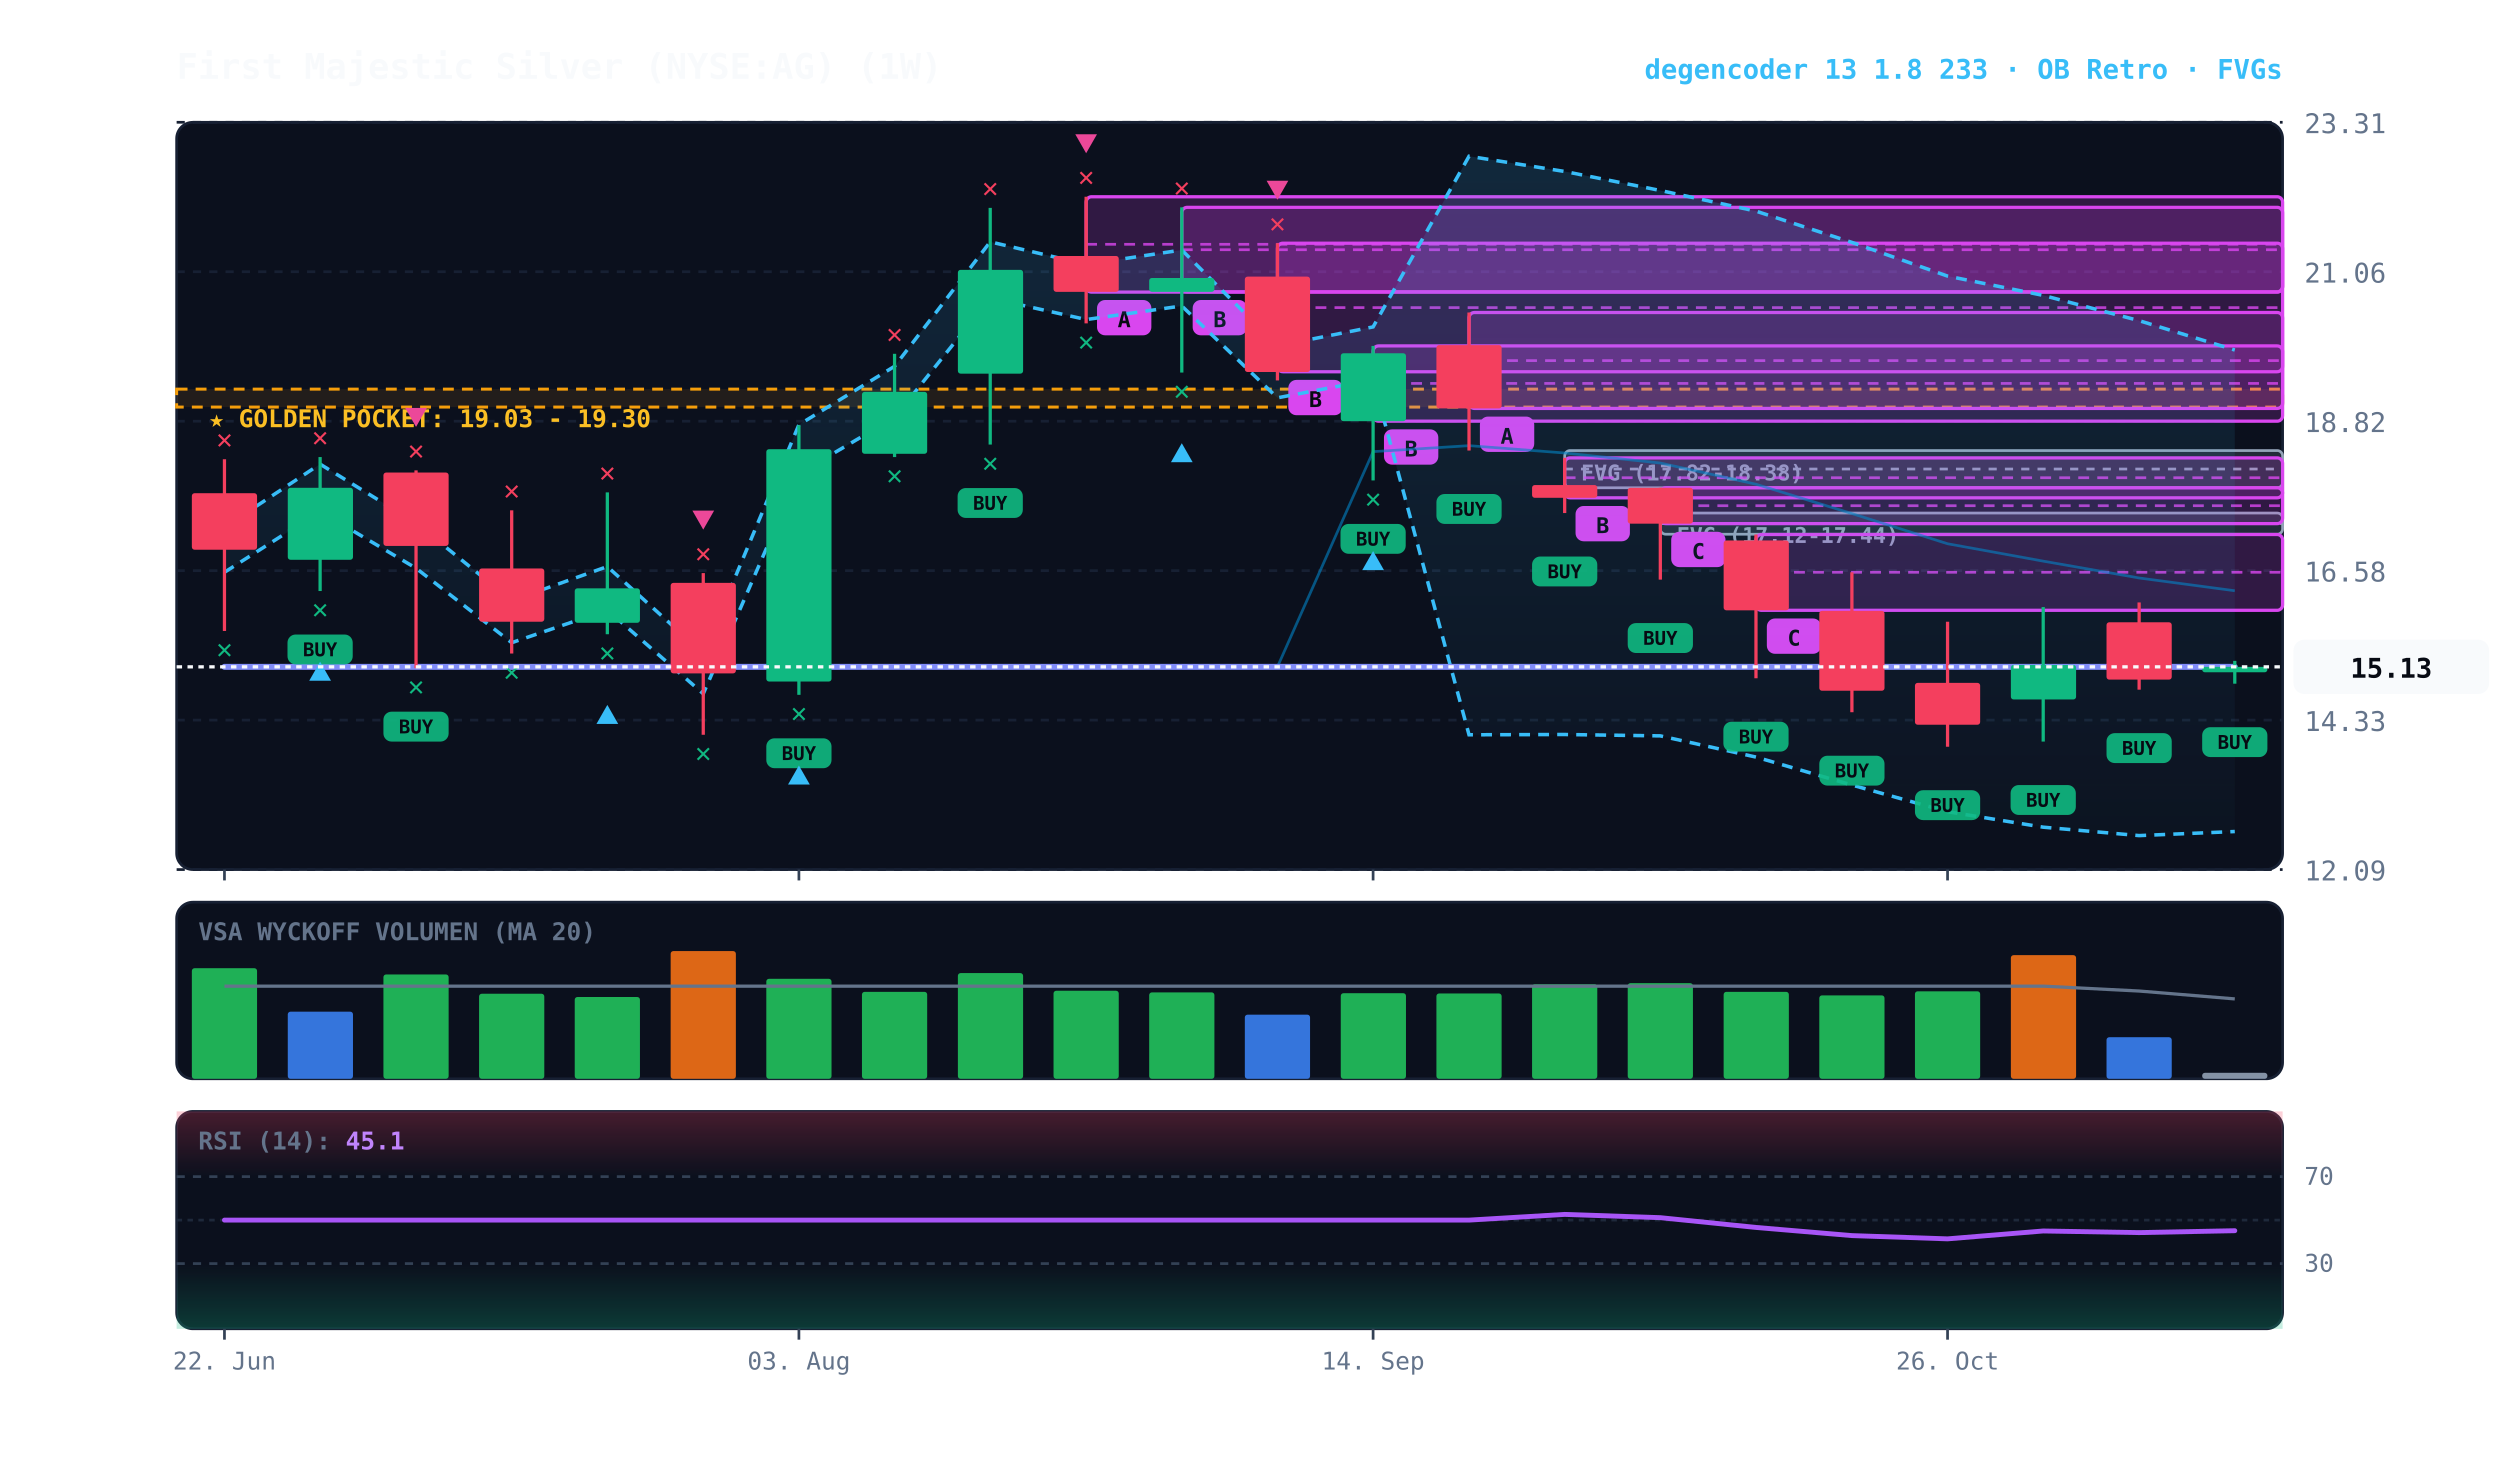
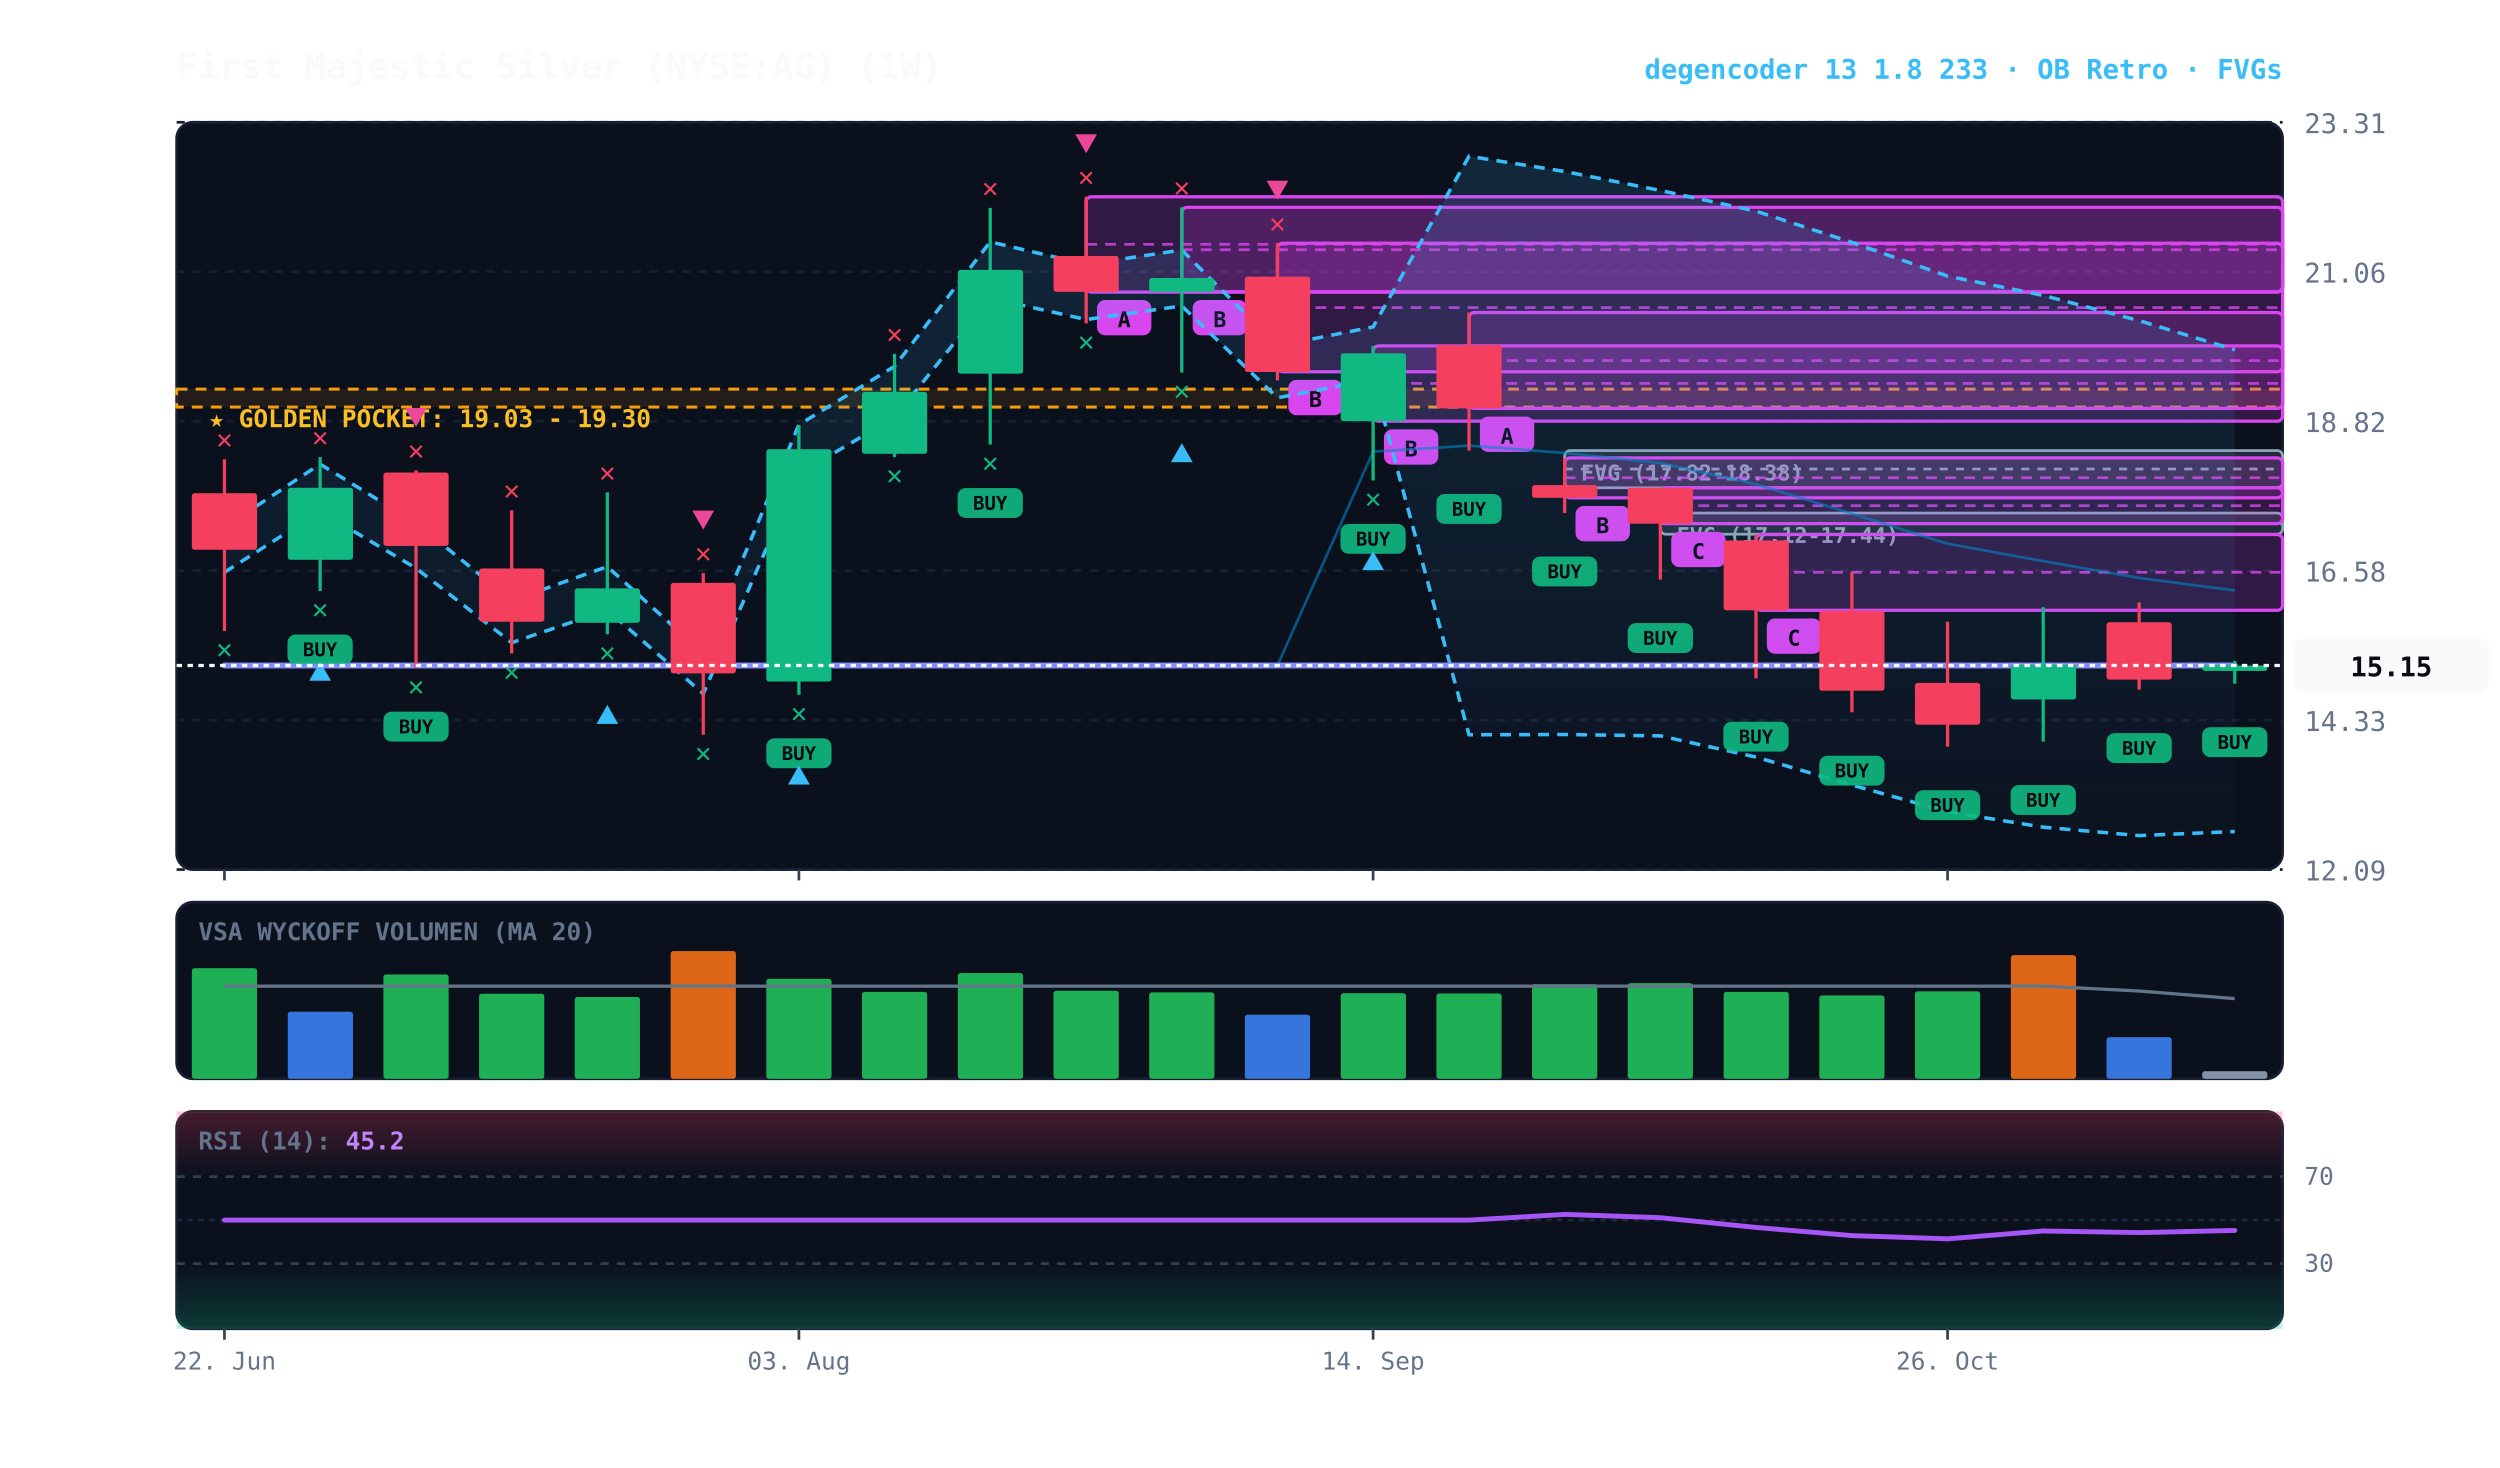
<svg xmlns="http://www.w3.org/2000/svg" viewBox="0 0 920 540" width="100%" height="100%" style="background:#070a13; font-family:'JetBrains Mono', monospace;">
  <defs>
    <linearGradient id="cloud-grad" x1="0%" y1="0%" x2="0%" y2="100%">
      <stop offset="0%" stop-color="#38bdf8" stop-opacity="0.14" />
      <stop offset="100%" stop-color="#38bdf8" stop-opacity="0.02" />
    </linearGradient>
    <linearGradient id="rsi-overbought" x1="0%" y1="0%" x2="0%" y2="100%">
      <stop offset="0%" stop-color="#f43f5e" stop-opacity="0.25" />
      <stop offset="100%" stop-color="#f43f5e" stop-opacity="0.0" />
    </linearGradient>
    <linearGradient id="rsi-oversold" x1="0%" y1="0%" x2="0%" y2="100%">
      <stop offset="0%" stop-color="#10b981" stop-opacity="0.0" />
      <stop offset="100%" stop-color="#10b981" stop-opacity="0.25" />
    </linearGradient>
  </defs>
  <rect x="65" y="45" width="775" height="275" fill="#0b101d" rx="6" stroke="#172033" stroke-width="1" />
  <rect x="65" y="332" width="775" height="65" fill="#0b101d" rx="6" stroke="#172033" stroke-width="1" />
  <rect x="65" y="409" width="775" height="80" fill="#0b101d" rx="6" stroke="#172033" stroke-width="1" />
  <line x1="65" y1="320.0" x2="840" y2="320.0" stroke="#172033" stroke-dasharray="3,3" stroke-width="1" />
  <text x="848" y="324.0" fill="#64748b" font-size="10" text-anchor="start">12.09</text>
  <line x1="65" y1="265.0" x2="840" y2="265.0" stroke="#172033" stroke-dasharray="3,3" stroke-width="1" />
  <text x="848" y="269.0" fill="#64748b" font-size="10" text-anchor="start">14.33</text>
  <line x1="65" y1="210.0" x2="840" y2="210.0" stroke="#172033" stroke-dasharray="3,3" stroke-width="1" />
  <text x="848" y="214.0" fill="#64748b" font-size="10" text-anchor="start">16.58</text>
  <line x1="65" y1="155.0" x2="840" y2="155.0" stroke="#172033" stroke-dasharray="3,3" stroke-width="1" />
  <text x="848" y="159.0" fill="#64748b" font-size="10" text-anchor="start">18.82</text>
  <line x1="65" y1="100.0" x2="840" y2="100.0" stroke="#172033" stroke-dasharray="3,3" stroke-width="1" />
  <text x="848" y="104.0" fill="#64748b" font-size="10" text-anchor="start">21.06</text>
  <line x1="65" y1="45.0" x2="840" y2="45.0" stroke="#172033" stroke-dasharray="3,3" stroke-width="1" />
  <text x="848" y="49.0" fill="#64748b" font-size="10" text-anchor="start">23.31</text>
  <rect x="65" y="143.2" width="775" height="6.6" fill="rgba(245, 158, 11, 0.10)" stroke="#f59e0b" stroke-dasharray="4,3" stroke-width="1.1" />
  <text x="77" y="157.2" fill="#fbbf24" font-size="9" font-weight="bold">★ GOLDEN POCKET: 19.03 - 19.30</text>
  <rect x="611.0" y="188.8" width="229.0" height="7.8" fill="rgba(148, 163, 184, 0.18)" stroke="#94a3b8" stroke-width="1" rx="2" />
  <line x1="611.0" y1="192.7" x2="840" y2="192.7" stroke="#94a3b8" stroke-dasharray="3,3" stroke-width="1" />
  <text x="617.0" y="199.8" fill="#94a3b8" font-size="8" font-weight="bold">FVG (17.12-17.44)</text>
  <rect x="575.8" y="165.8" width="264.2" height="13.7" fill="rgba(148, 163, 184, 0.18)" stroke="#94a3b8" stroke-width="1" rx="2" />
  <line x1="575.8" y1="172.6" x2="840" y2="172.6" stroke="#94a3b8" stroke-dasharray="3,3" stroke-width="1" />
  <text x="581.8" y="176.8" fill="#94a3b8" font-size="8" font-weight="bold">FVG (17.82-18.38)</text>
  <rect x="646.2" y="196.7" width="193.8" height="27.9" fill="rgba(217, 70, 239, 0.18)" stroke="#d946ef" stroke-width="1.2" rx="2" />
  <line x1="646.2" y1="210.6" x2="840" y2="210.6" stroke="#d946ef" stroke-dasharray="4,3" stroke-width="1.0" opacity="0.8" />
  <rect x="650.2" y="227.6" width="20" height="13" fill="#d946ef" rx="3" />
  <text x="660.2" y="237.6" fill="#070a13" font-size="8" font-weight="bold" text-anchor="middle">C</text>
  <rect x="611.0" y="179.5" width="229.0" height="13.2" fill="rgba(217, 70, 239, 0.18)" stroke="#d946ef" stroke-width="1.2" rx="2" />
  <line x1="611.0" y1="186.1" x2="840" y2="186.1" stroke="#d946ef" stroke-dasharray="4,3" stroke-width="1.0" opacity="0.8" />
  <rect x="615.0" y="195.7" width="20" height="13" fill="#d946ef" rx="3" />
  <text x="625.0" y="205.7" fill="#070a13" font-size="8" font-weight="bold" text-anchor="middle">C</text>
  <rect x="575.8" y="168.5" width="264.2" height="14.7" fill="rgba(217, 70, 239, 0.18)" stroke="#d946ef" stroke-width="1.2" rx="2" />
  <line x1="575.8" y1="175.8" x2="840" y2="175.8" stroke="#d946ef" stroke-dasharray="4,3" stroke-width="1.0" opacity="0.8" />
  <rect x="579.8" y="186.2" width="20" height="13" fill="#d946ef" rx="3" />
  <text x="589.8" y="196.2" fill="#070a13" font-size="8" font-weight="bold" text-anchor="middle">B</text>
  <rect x="540.6" y="115.0" width="299.4" height="35.3" fill="rgba(217, 70, 239, 0.18)" stroke="#d946ef" stroke-width="1.2" rx="2" />
  <line x1="540.6" y1="132.7" x2="840" y2="132.7" stroke="#d946ef" stroke-dasharray="4,3" stroke-width="1.0" opacity="0.8" />
  <rect x="544.6" y="153.3" width="20" height="13" fill="#d946ef" rx="3" />
  <text x="554.6" y="163.3" fill="#070a13" font-size="8" font-weight="bold" text-anchor="middle">A</text>
  <rect x="505.3" y="127.3" width="334.7" height="27.7" fill="rgba(217, 70, 239, 0.18)" stroke="#d946ef" stroke-width="1.2" rx="2" />
  <line x1="505.3" y1="141.1" x2="840" y2="141.1" stroke="#d946ef" stroke-dasharray="4,3" stroke-width="1.0" opacity="0.8" />
  <rect x="509.3" y="158.0" width="20" height="13" fill="#d946ef" rx="3" />
  <text x="519.3" y="168.0" fill="#070a13" font-size="8" font-weight="bold" text-anchor="middle">B</text>
  <rect x="470.1" y="89.5" width="369.9" height="47.3" fill="rgba(217, 70, 239, 0.18)" stroke="#d946ef" stroke-width="1.2" rx="2" />
  <line x1="470.1" y1="113.2" x2="840" y2="113.2" stroke="#d946ef" stroke-dasharray="4,3" stroke-width="1.0" opacity="0.8" />
  <rect x="474.1" y="139.8" width="20" height="13" fill="#d946ef" rx="3" />
  <text x="484.1" y="149.8" fill="#070a13" font-size="8" font-weight="bold" text-anchor="middle">B</text>
  <rect x="434.9" y="76.3" width="405.1" height="31.1" fill="rgba(217, 70, 239, 0.18)" stroke="#d946ef" stroke-width="1.2" rx="2" />
  <line x1="434.9" y1="91.9" x2="840" y2="91.9" stroke="#d946ef" stroke-dasharray="4,3" stroke-width="1.0" opacity="0.8" />
  <rect x="438.9" y="110.4" width="20" height="13" fill="#d946ef" rx="3" />
  <text x="448.9" y="120.4" fill="#070a13" font-size="8" font-weight="bold" text-anchor="middle">B</text>
  <rect x="399.7" y="72.4" width="440.3" height="35.1" fill="rgba(217, 70, 239, 0.18)" stroke="#d946ef" stroke-width="1.2" rx="2" />
  <line x1="399.7" y1="89.9" x2="840" y2="89.9" stroke="#d946ef" stroke-dasharray="4,3" stroke-width="1.0" opacity="0.8" />
  <rect x="403.7" y="110.4" width="20" height="13" fill="#d946ef" rx="3" />
  <text x="413.7" y="120.4" fill="#070a13" font-size="8" font-weight="bold" text-anchor="middle">A</text>
-   <polygon points="82.6,194.0 117.8,170.8 153.1,192.5 188.3,221.0 223.5,208.5 258.8,240.5 294.0,156.3 329.2,134.8 364.4,89.0 399.7,97.3 434.9,92.0 470.1,127.3 505.3,120.3 540.6,57.5 575.8,63.1 611.0,70.1 646.2,77.7 681.5,89.2 716.7,101.6 751.9,108.7 787.2,118.0 822.4,128.8 822.4,306.0 787.2,307.5 751.9,304.4 716.7,298.7 681.5,288.9 646.2,278.6 611.0,270.8 575.8,270.3 540.6,270.4 505.3,139.7 470.1,146.4 434.9,112.6 399.7,117.6 364.4,109.7 329.2,153.6 294.0,174.3 258.8,255.3 223.5,224.5 188.3,236.5 153.1,209.1 117.8,188.2 82.6,210.6" fill="url(#cloud-grad)" />
-   <polyline points="82.6,194.0 117.8,170.8 153.1,192.5 188.3,221.0 223.5,208.5 258.8,240.5 294.0,156.3 329.2,134.8 364.4,89.0 399.7,97.3 434.9,92.0 470.1,127.3 505.3,120.3 540.6,57.5 575.8,63.1 611.0,70.1 646.2,77.7 681.5,89.2 716.7,101.6 751.9,108.7 787.2,118.0 822.4,128.8" fill="none" stroke="#38bdf8" stroke-width="1.3" stroke-dasharray="4,3" />
+   <polygon points="82.6,194.0 117.8,170.8 153.1,192.5 188.3,221.0 223.5,208.5 258.8,240.5 294.0,156.3 329.2,134.8 364.4,89.0 399.7,97.3 434.9,92.0 470.1,127.3 505.3,120.3 540.6,57.5 575.8,63.1 611.0,70.1 646.2,77.7 681.5,89.2 716.7,101.6 751.9,108.7 787.2,118.0 822.4,128.7 822.4,306.0 787.2,307.5 751.9,304.4 716.7,298.7 681.5,288.9 646.2,278.6 611.0,270.8 575.8,270.3 540.6,270.4 505.3,139.7 470.1,146.4 434.9,112.6 399.7,117.6 364.4,109.7 329.2,153.6 294.0,174.3 258.8,255.3 223.5,224.5 188.3,236.5 153.1,209.1 117.8,188.2 82.6,210.6" fill="url(#cloud-grad)" />
+   <polyline points="82.6,194.0 117.8,170.8 153.1,192.5 188.3,221.0 223.5,208.5 258.8,240.5 294.0,156.3 329.2,134.8 364.4,89.0 399.7,97.3 434.9,92.0 470.1,127.3 505.3,120.3 540.6,57.5 575.8,63.1 611.0,70.1 646.2,77.7 681.5,89.2 716.7,101.6 751.9,108.7 787.2,118.0 822.4,128.7" fill="none" stroke="#38bdf8" stroke-width="1.3" stroke-dasharray="4,3" />
  <polyline points="82.6,210.6 117.8,188.2 153.1,209.1 188.3,236.5 223.5,224.5 258.8,255.3 294.0,174.3 329.2,153.6 364.4,109.7 399.7,117.6 434.9,112.6 470.1,146.4 505.3,139.7 540.6,270.4 575.8,270.3 611.0,270.8 646.2,278.6 681.5,288.9 716.7,298.7 751.9,304.4 787.2,307.5 822.4,306.0" fill="none" stroke="#38bdf8" stroke-width="1.3" stroke-dasharray="4,3" />
-   <polyline points="82.6,245.4 117.8,245.4 153.1,245.4 188.3,245.4 223.5,245.4 258.8,245.4 294.0,245.4 329.2,245.4 364.4,245.4 399.7,245.4 434.9,245.4 470.1,245.4 505.3,166.2 540.6,164.0 575.8,166.7 611.0,170.4 646.2,178.2 681.5,189.0 716.7,200.1 751.9,206.5 787.2,212.7 822.4,217.4" fill="none" stroke="#0284c7" stroke-width="1.0" stroke-opacity="0.6" />
-   <polyline points="82.6,245.4 117.8,245.4 153.1,245.4 188.3,245.4 223.5,245.4 258.8,245.4 294.0,245.4 329.2,245.4 364.4,245.4 399.7,245.4 434.9,245.4 470.1,245.4 505.3,245.4 540.6,245.4 575.8,245.4 611.0,245.4 646.2,245.4 681.5,245.4 716.7,245.4 751.9,245.4 787.2,245.4 822.4,245.4" fill="none" stroke="#818cf8" stroke-width="2.2" stroke-linecap="round" />
+   <polyline points="82.6,244.9 117.8,244.9 153.1,244.9 188.3,244.9 223.5,244.9 258.8,244.9 294.0,244.9 329.2,244.9 364.4,244.9 399.7,244.9 434.9,244.9 470.1,244.9 505.3,166.2 540.6,164.0 575.8,166.7 611.0,170.4 646.2,178.2 681.5,189.0 716.7,200.1 751.9,206.5 787.2,212.7 822.4,217.3" fill="none" stroke="#0284c7" stroke-width="1.0" stroke-opacity="0.6" />
+   <polyline points="82.6,244.9 117.8,244.9 153.1,244.9 188.3,244.9 223.5,244.9 258.8,244.9 294.0,244.9 329.2,244.9 364.4,244.9 399.7,244.9 434.9,244.9 470.1,244.9 505.3,244.9 540.6,244.9 575.8,244.9 611.0,244.9 646.2,244.9 681.5,244.9 716.7,244.9 751.9,244.9 787.2,244.9 822.4,244.9" fill="none" stroke="#818cf8" stroke-width="2.2" stroke-linecap="round" />
  <line x1="82.6" y1="169.0" x2="82.6" y2="232.2" stroke="#f43f5e" stroke-width="1.2" />
  <rect x="70.6" y="181.5" width="24.0" height="20.8" fill="#f43f5e" rx="1" />
  <text x="82.6" y="242.2" fill="#10b981" font-size="10" font-weight="bold" text-anchor="middle">✕</text>
  <text x="82.6" y="165.0" fill="#f43f5e" font-size="10" font-weight="bold" text-anchor="middle">✕</text>
  <line x1="117.8" y1="168.2" x2="117.8" y2="217.5" stroke="#10b981" stroke-width="1.2" />
  <rect x="105.9" y="179.5" width="24.0" height="26.5" fill="#10b981" rx="1" />
  <rect x="105.8" y="233.5" width="24" height="11" fill="#10b981" rx="3" opacity="0.9" />
  <text x="117.8" y="241.5" fill="#070a13" font-size="7" font-weight="bold" text-anchor="middle">BUY</text>
  <text x="117.8" y="227.5" fill="#10b981" font-size="10" font-weight="bold" text-anchor="middle">✕</text>
  <polygon points="117.8,243.5 113.8,250.5 121.8,250.5" fill="#38bdf8" />
  <text x="117.8" y="164.2" fill="#f43f5e" font-size="10" font-weight="bold" text-anchor="middle">✕</text>
  <line x1="153.1" y1="173.1" x2="153.1" y2="245.9" stroke="#f43f5e" stroke-width="1.2" />
  <rect x="141.1" y="173.9" width="24.0" height="27.0" fill="#f43f5e" rx="1" />
  <rect x="141.1" y="261.9" width="24" height="11" fill="#10b981" rx="3" opacity="0.9" />
  <text x="153.1" y="269.9" fill="#070a13" font-size="7" font-weight="bold" text-anchor="middle">BUY</text>
  <text x="153.1" y="255.9" fill="#10b981" font-size="10" font-weight="bold" text-anchor="middle">✕</text>
  <text x="153.1" y="169.1" fill="#f43f5e" font-size="10" font-weight="bold" text-anchor="middle">✕</text>
  <polygon points="153.1,157.1 149.1,150.1 157.1,150.1" fill="#ec4899" />
  <line x1="188.3" y1="187.8" x2="188.3" y2="240.5" stroke="#f43f5e" stroke-width="1.2" />
  <rect x="176.3" y="209.2" width="24.0" height="19.6" fill="#f43f5e" rx="1" />
  <text x="188.3" y="250.5" fill="#10b981" font-size="10" font-weight="bold" text-anchor="middle">✕</text>
  <text x="188.3" y="183.8" fill="#f43f5e" font-size="10" font-weight="bold" text-anchor="middle">✕</text>
  <line x1="223.5" y1="181.2" x2="223.5" y2="233.4" stroke="#10b981" stroke-width="1.2" />
  <rect x="211.5" y="216.5" width="24.0" height="12.7" fill="#10b981" rx="1" />
  <text x="223.5" y="243.4" fill="#10b981" font-size="10" font-weight="bold" text-anchor="middle">✕</text>
  <polygon points="223.5,259.4 219.5,266.4 227.5,266.4" fill="#38bdf8" />
  <text x="223.5" y="177.2" fill="#f43f5e" font-size="10" font-weight="bold" text-anchor="middle">✕</text>
  <line x1="258.8" y1="210.9" x2="258.8" y2="270.4" stroke="#f43f5e" stroke-width="1.2" />
  <rect x="246.8" y="214.5" width="24.0" height="33.3" fill="#f43f5e" rx="1" />
  <text x="258.8" y="280.4" fill="#10b981" font-size="10" font-weight="bold" text-anchor="middle">✕</text>
  <text x="258.8" y="206.9" fill="#f43f5e" font-size="10" font-weight="bold" text-anchor="middle">✕</text>
  <polygon points="258.8,194.9 254.8,187.9 262.8,187.9" fill="#ec4899" />
  <line x1="294.0" y1="156.5" x2="294.0" y2="255.7" stroke="#10b981" stroke-width="1.2" />
  <rect x="282.0" y="165.3" width="24.0" height="85.5" fill="#10b981" rx="1" />
  <rect x="282.0" y="271.7" width="24" height="11" fill="#10b981" rx="3" opacity="0.9" />
  <text x="294.0" y="279.7" fill="#070a13" font-size="7" font-weight="bold" text-anchor="middle">BUY</text>
  <text x="294.0" y="265.7" fill="#10b981" font-size="10" font-weight="bold" text-anchor="middle">✕</text>
  <polygon points="294.0,281.7 290.0,288.7 298.0,288.7" fill="#38bdf8" />
  <line x1="329.2" y1="130.2" x2="329.2" y2="168.2" stroke="#10b981" stroke-width="1.2" />
  <rect x="317.2" y="144.2" width="24.0" height="22.8" fill="#10b981" rx="1" />
  <text x="329.2" y="178.2" fill="#10b981" font-size="10" font-weight="bold" text-anchor="middle">✕</text>
  <text x="329.2" y="126.2" fill="#f43f5e" font-size="10" font-weight="bold" text-anchor="middle">✕</text>
  <line x1="364.4" y1="76.5" x2="364.4" y2="163.6" stroke="#10b981" stroke-width="1.2" />
  <rect x="352.5" y="99.3" width="24.0" height="38.2" fill="#10b981" rx="1" />
  <rect x="352.4" y="179.6" width="24" height="11" fill="#10b981" rx="3" opacity="0.9" />
  <text x="364.4" y="187.6" fill="#070a13" font-size="7" font-weight="bold" text-anchor="middle">BUY</text>
  <text x="364.4" y="173.6" fill="#10b981" font-size="10" font-weight="bold" text-anchor="middle">✕</text>
  <text x="364.4" y="72.5" fill="#f43f5e" font-size="10" font-weight="bold" text-anchor="middle">✕</text>
  <line x1="399.7" y1="72.4" x2="399.7" y2="119.0" stroke="#f43f5e" stroke-width="1.2" />
  <rect x="387.7" y="94.2" width="24.0" height="13.2" fill="#f43f5e" rx="1" />
  <text x="399.7" y="129.0" fill="#10b981" font-size="10" font-weight="bold" text-anchor="middle">✕</text>
  <text x="399.7" y="68.4" fill="#f43f5e" font-size="10" font-weight="bold" text-anchor="middle">✕</text>
  <polygon points="399.7,56.4 395.7,49.4 403.7,49.4" fill="#ec4899" />
  <line x1="434.9" y1="76.3" x2="434.9" y2="137.1" stroke="#10b981" stroke-width="1.2" />
  <rect x="422.9" y="102.3" width="24.0" height="5.1" fill="#10b981" rx="1" />
  <text x="434.9" y="147.1" fill="#10b981" font-size="10" font-weight="bold" text-anchor="middle">✕</text>
  <polygon points="434.9,163.1 430.9,170.1 438.9,170.1" fill="#38bdf8" />
  <text x="434.9" y="72.3" fill="#f43f5e" font-size="10" font-weight="bold" text-anchor="middle">✕</text>
  <line x1="470.1" y1="89.5" x2="470.1" y2="140.0" stroke="#f43f5e" stroke-width="1.2" />
  <rect x="458.1" y="101.8" width="24.0" height="35.1" fill="#f43f5e" rx="1" />
  <text x="470.1" y="85.5" fill="#f43f5e" font-size="10" font-weight="bold" text-anchor="middle">✕</text>
  <polygon points="470.1,73.5 466.1,66.5 474.1,66.5" fill="#ec4899" />
  <line x1="505.3" y1="127.3" x2="505.3" y2="176.8" stroke="#10b981" stroke-width="1.2" />
  <rect x="493.4" y="130.0" width="24.0" height="25.0" fill="#10b981" rx="1" />
  <rect x="493.3" y="192.8" width="24" height="11" fill="#10b981" rx="3" opacity="0.9" />
  <text x="505.3" y="200.8" fill="#070a13" font-size="7" font-weight="bold" text-anchor="middle">BUY</text>
  <text x="505.3" y="186.8" fill="#10b981" font-size="10" font-weight="bold" text-anchor="middle">✕</text>
  <polygon points="505.3,202.8 501.3,209.8 509.3,209.8" fill="#38bdf8" />
  <line x1="540.6" y1="115.0" x2="540.6" y2="165.8" stroke="#f43f5e" stroke-width="1.2" />
  <rect x="528.6" y="127.0" width="24.0" height="23.3" fill="#f43f5e" rx="1" />
  <rect x="528.6" y="181.8" width="24" height="11" fill="#10b981" rx="3" opacity="0.9" />
  <text x="540.6" y="189.8" fill="#070a13" font-size="7" font-weight="bold" text-anchor="middle">BUY</text>
  <line x1="575.8" y1="168.5" x2="575.8" y2="188.8" stroke="#f43f5e" stroke-width="1.2" />
  <rect x="563.8" y="178.5" width="24.0" height="4.7" fill="#f43f5e" rx="1" />
  <rect x="563.8" y="204.8" width="24" height="11" fill="#10b981" rx="3" opacity="0.9" />
  <text x="575.8" y="212.8" fill="#070a13" font-size="7" font-weight="bold" text-anchor="middle">BUY</text>
  <line x1="611.0" y1="179.5" x2="611.0" y2="213.3" stroke="#f43f5e" stroke-width="1.2" />
  <rect x="599.0" y="179.5" width="24.0" height="13.2" fill="#f43f5e" rx="1" />
  <rect x="599.0" y="229.3" width="24" height="11" fill="#10b981" rx="3" opacity="0.9" />
  <text x="611.0" y="237.3" fill="#070a13" font-size="7" font-weight="bold" text-anchor="middle">BUY</text>
  <line x1="646.2" y1="196.7" x2="646.2" y2="249.6" stroke="#f43f5e" stroke-width="1.2" />
  <rect x="634.3" y="198.9" width="24.0" height="25.7" fill="#f43f5e" rx="1" />
  <rect x="634.2" y="265.6" width="24" height="11" fill="#10b981" rx="3" opacity="0.9" />
  <text x="646.2" y="273.6" fill="#070a13" font-size="7" font-weight="bold" text-anchor="middle">BUY</text>
  <line x1="681.5" y1="210.6" x2="681.5" y2="262.1" stroke="#f43f5e" stroke-width="1.2" />
  <rect x="669.5" y="224.8" width="24.0" height="29.4" fill="#f43f5e" rx="1" />
  <rect x="669.5" y="278.1" width="24" height="11" fill="#10b981" rx="3" opacity="0.9" />
  <text x="681.5" y="286.1" fill="#070a13" font-size="7" font-weight="bold" text-anchor="middle">BUY</text>
  <line x1="716.7" y1="228.8" x2="716.7" y2="274.8" stroke="#f43f5e" stroke-width="1.2" />
  <rect x="704.7" y="251.3" width="24.0" height="15.4" fill="#f43f5e" rx="1" />
  <rect x="704.7" y="290.8" width="24" height="11" fill="#10b981" rx="3" opacity="0.9" />
  <text x="716.7" y="298.8" fill="#070a13" font-size="7" font-weight="bold" text-anchor="middle">BUY</text>
  <line x1="751.9" y1="223.4" x2="751.9" y2="272.9" stroke="#10b981" stroke-width="1.2" />
  <rect x="740.0" y="244.7" width="24.0" height="12.7" fill="#10b981" rx="1" />
  <rect x="739.9" y="288.9" width="24" height="11" fill="#10b981" rx="3" opacity="0.9" />
  <text x="751.9" y="296.9" fill="#070a13" font-size="7" font-weight="bold" text-anchor="middle">BUY</text>
  <line x1="787.2" y1="221.7" x2="787.2" y2="253.8" stroke="#f43f5e" stroke-width="1.2" />
  <rect x="775.2" y="229.0" width="24.0" height="21.1" fill="#f43f5e" rx="1" />
  <rect x="775.2" y="269.8" width="24" height="11" fill="#10b981" rx="3" opacity="0.9" />
  <text x="787.2" y="277.8" fill="#070a13" font-size="7" font-weight="bold" text-anchor="middle">BUY</text>
  <line x1="822.4" y1="243.2" x2="822.4" y2="251.6" stroke="#10b981" stroke-width="1.2" />
-   <rect x="810.4" y="245.4" width="24.0" height="2.0" fill="#10b981" rx="1" />
+   <rect x="810.4" y="244.9" width="24.0" height="2.0" fill="#10b981" rx="1" />
  <rect x="810.4" y="267.6" width="24" height="11" fill="#10b981" rx="3" opacity="0.9" />
  <text x="822.4" y="275.6" fill="#070a13" font-size="7" font-weight="bold" text-anchor="middle">BUY</text>
-   <line x1="65" y1="245.4" x2="840" y2="245.4" stroke="#f8fafc" stroke-width="1.2" stroke-dasharray="2,2" />
-   <rect x="844" y="235.4" width="72" height="20" fill="#f8fafc" rx="4" />
-   <text x="880" y="249.4" fill="#070a13" font-size="10" font-weight="bold" text-anchor="middle">15.13</text>
+   <line x1="65" y1="244.9" x2="840" y2="244.9" stroke="#f8fafc" stroke-width="1.2" stroke-dasharray="2,2" />
+   <rect x="844" y="234.9" width="72" height="20" fill="#f8fafc" rx="4" />
+   <text x="880" y="248.9" fill="#070a13" font-size="10" font-weight="bold" text-anchor="middle">15.15</text>
  <text x="73" y="346" fill="#64748b" font-size="9" font-weight="bold">VSA WYCKOFF VOLUMEN (MA 20)</text>
  <rect x="70.6" y="356.3" width="24.0" height="40.7" fill="#22c55e" opacity="0.88" rx="1" />
  <rect x="105.9" y="372.3" width="24.0" height="24.7" fill="#3b82f6" opacity="0.88" rx="1" />
  <rect x="141.1" y="358.6" width="24.0" height="38.4" fill="#22c55e" opacity="0.88" rx="1" />
  <rect x="176.3" y="365.7" width="24.0" height="31.3" fill="#22c55e" opacity="0.88" rx="1" />
  <rect x="211.5" y="366.9" width="24.0" height="30.1" fill="#22c55e" opacity="0.88" rx="1" />
  <rect x="246.8" y="350.0" width="24.0" height="47.0" fill="#f97316" opacity="0.88" rx="1" />
  <rect x="282.0" y="360.2" width="24.0" height="36.8" fill="#22c55e" opacity="0.88" rx="1" />
  <rect x="317.2" y="365.0" width="24.0" height="32.0" fill="#22c55e" opacity="0.88" rx="1" />
  <rect x="352.5" y="358.1" width="24.0" height="38.9" fill="#22c55e" opacity="0.88" rx="1" />
  <rect x="387.7" y="364.6" width="24.0" height="32.4" fill="#22c55e" opacity="0.88" rx="1" />
  <rect x="422.9" y="365.2" width="24.0" height="31.8" fill="#22c55e" opacity="0.88" rx="1" />
  <rect x="458.1" y="373.4" width="24.0" height="23.6" fill="#3b82f6" opacity="0.88" rx="1" />
  <rect x="493.4" y="365.5" width="24.0" height="31.5" fill="#22c55e" opacity="0.88" rx="1" />
  <rect x="528.6" y="365.6" width="24.0" height="31.4" fill="#22c55e" opacity="0.88" rx="1" />
  <rect x="563.8" y="362.2" width="24.0" height="34.8" fill="#22c55e" opacity="0.88" rx="1" />
  <rect x="599.0" y="361.8" width="24.0" height="35.2" fill="#22c55e" opacity="0.88" rx="1" />
  <rect x="634.3" y="365.0" width="24.0" height="32.0" fill="#22c55e" opacity="0.88" rx="1" />
  <rect x="669.5" y="366.3" width="24.0" height="30.7" fill="#22c55e" opacity="0.88" rx="1" />
  <rect x="704.7" y="364.8" width="24.0" height="32.2" fill="#22c55e" opacity="0.88" rx="1" />
  <rect x="740.0" y="351.5" width="24.0" height="45.5" fill="#f97316" opacity="0.88" rx="1" />
  <rect x="775.2" y="381.7" width="24.0" height="15.3" fill="#3b82f6" opacity="0.88" rx="1" />
-   <rect x="810.4" y="394.8" width="24.0" height="2.2" fill="#94a3b8" opacity="0.88" rx="1" />
-   <polyline points="82.6,362.9 117.8,362.9 153.1,362.9 188.3,362.9 223.5,362.9 258.8,362.9 294.0,362.9 329.2,362.9 364.4,362.9 399.7,362.9 434.9,362.9 470.1,362.9 505.3,362.9 540.6,362.9 575.8,362.9 611.0,362.9 646.2,362.9 681.5,362.9 716.7,362.9 751.9,362.9 787.2,364.7 822.4,367.6" fill="none" stroke="#64748b" stroke-width="1.2" />
+   <rect x="810.4" y="394.2" width="24.0" height="2.8" fill="#94a3b8" opacity="0.88" rx="1" />
+   <polyline points="82.6,362.9 117.8,362.9 153.1,362.9 188.3,362.9 223.5,362.9 258.8,362.9 294.0,362.9 329.2,362.9 364.4,362.9 399.7,362.9 434.9,362.9 470.1,362.9 505.3,362.9 540.6,362.9 575.8,362.9 611.0,362.9 646.2,362.9 681.5,362.9 716.7,362.9 751.9,362.9 787.2,364.7 822.4,367.5" fill="none" stroke="#64748b" stroke-width="1.2" />
  <rect x="65" y="409" width="775" height="24.0" fill="url(#rsi-overbought)" />
  <rect x="65" y="465.0" width="775" height="24.0" fill="url(#rsi-oversold)" />
  <line x1="65" y1="433.0" x2="840" y2="433.0" stroke="#334155" stroke-dasharray="3,3" stroke-width="1" />
  <text x="848" y="436.0" fill="#64748b" font-size="9">70</text>
  <line x1="65" y1="449.0" x2="840" y2="449.0" stroke="#1e293b" stroke-dasharray="2,2" stroke-width="1" />
  <line x1="65" y1="465.0" x2="840" y2="465.0" stroke="#334155" stroke-dasharray="3,3" stroke-width="1" />
  <text x="848" y="468.0" fill="#64748b" font-size="9">30</text>
-   <polyline points="82.6,449.0 117.8,449.0 153.1,449.0 188.3,449.0 223.5,449.0 258.8,449.0 294.0,449.0 329.2,449.0 364.4,449.0 399.7,449.0 434.9,449.0 470.1,449.0 505.3,449.0 540.6,449.0 575.8,446.9 611.0,448.1 646.2,451.7 681.5,454.7 716.7,455.9 751.9,453.0 787.2,453.6 822.4,452.9" fill="none" stroke="#a855f7" stroke-width="1.8" stroke-linecap="round" />
-   <text x="73" y="423" fill="#64748b" font-size="9" font-weight="bold">RSI (14): <tspan fill="#c084fc">45.1</tspan>
+   <polyline points="82.6,449.0 117.8,449.0 153.1,449.0 188.3,449.0 223.5,449.0 258.8,449.0 294.0,449.0 329.2,449.0 364.4,449.0 399.7,449.0 434.9,449.0 470.1,449.0 505.3,449.0 540.6,449.0 575.8,446.9 611.0,448.1 646.2,451.7 681.5,454.7 716.7,455.9 751.9,453.0 787.2,453.6 822.4,452.8" fill="none" stroke="#a855f7" stroke-width="1.8" stroke-linecap="round" />
+   <text x="73" y="423" fill="#64748b" font-size="9" font-weight="bold">RSI (14): <tspan fill="#c084fc">45.2</tspan>
  </text>
  <line x1="82.6" y1="320" x2="82.6" y2="324" stroke="#334155" stroke-width="1" />
  <line x1="82.6" y1="489" x2="82.6" y2="493" stroke="#334155" stroke-width="1" />
  <text x="82.6" y="504" fill="#64748b" font-size="9" text-anchor="middle">22. Jun</text>
  <line x1="294.0" y1="320" x2="294.0" y2="324" stroke="#334155" stroke-width="1" />
  <line x1="294.0" y1="489" x2="294.0" y2="493" stroke="#334155" stroke-width="1" />
  <text x="294.0" y="504" fill="#64748b" font-size="9" text-anchor="middle">03. Aug</text>
  <line x1="505.3" y1="320" x2="505.3" y2="324" stroke="#334155" stroke-width="1" />
  <line x1="505.3" y1="489" x2="505.3" y2="493" stroke="#334155" stroke-width="1" />
  <text x="505.3" y="504" fill="#64748b" font-size="9" text-anchor="middle">14. Sep</text>
  <line x1="716.7" y1="320" x2="716.7" y2="324" stroke="#334155" stroke-width="1" />
  <line x1="716.7" y1="489" x2="716.7" y2="493" stroke="#334155" stroke-width="1" />
  <text x="716.7" y="504" fill="#64748b" font-size="9" text-anchor="middle">26. Oct</text>
  <text x="65" y="29" fill="#f8fafc" font-size="13" font-weight="bold">First Majestic Silver (NYSE:AG) (1W)</text>
  <text x="840" y="29" fill="#38bdf8" font-size="10" font-weight="bold" text-anchor="end">degencoder 13 1.8 233 · OB Retro · FVGs</text>
</svg>
